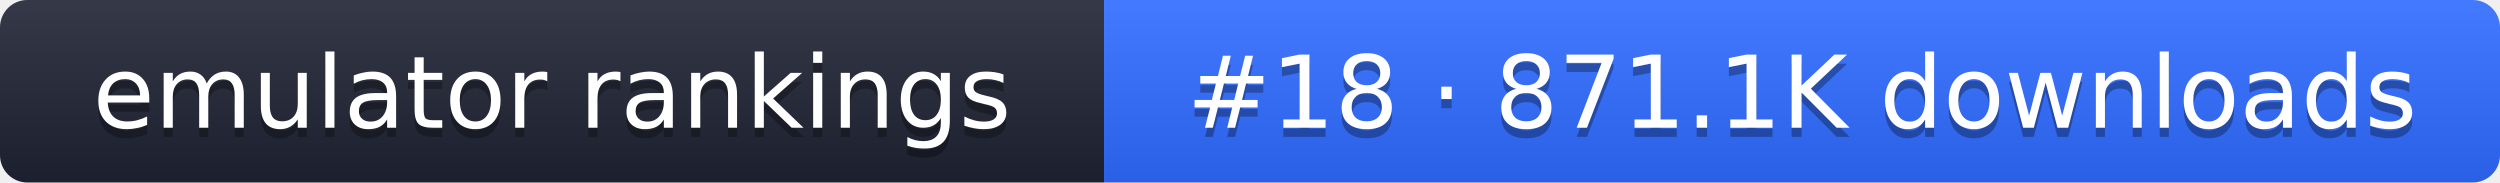
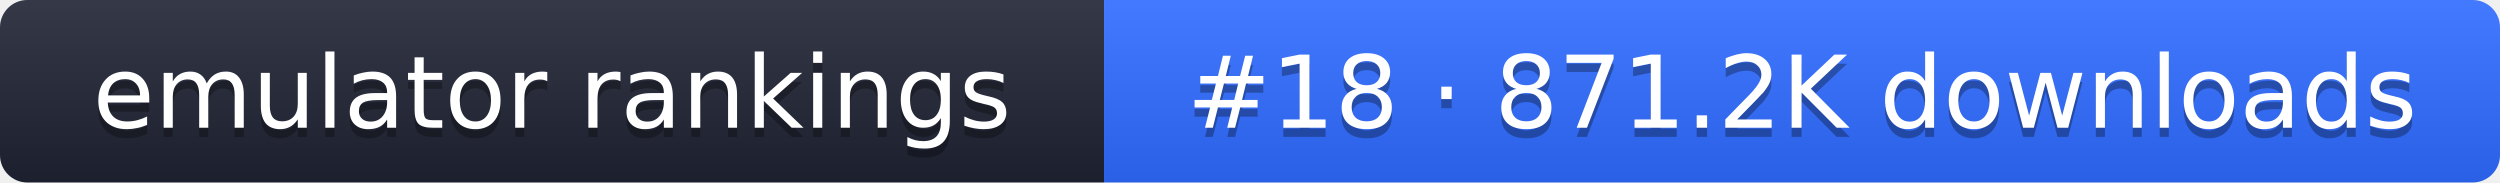
- <svg xmlns="http://www.w3.org/2000/svg" width="274" height="20" role="img" aria-label="emulator rankings: #18 · 871.1K downloads">
+ <svg xmlns="http://www.w3.org/2000/svg" width="274" height="20" role="img" aria-label="emulator rankings: #18 · 871.2K downloads">
  <linearGradient id="g" x2="0" y2="100%">
    <stop offset="0" stop-color="#fff" stop-opacity=".1" />
    <stop offset="1" stop-opacity=".1" />
  </linearGradient>
  <clipPath id="r">
    <rect width="274" height="20" rx="3" fill="#fff" />
  </clipPath>
  <g clip-path="url(#r)">
    <rect width="121" height="20" fill="#1f2433" />
    <rect x="121" width="153" height="20" fill="#2f6bff" />
    <rect width="274" height="20" fill="url(#g)" />
  </g>
  <g fill="#fff" text-anchor="middle" font-family="Verdana,DejaVu Sans,sans-serif" font-size="11">
    <text x="60.5" y="15" fill="#010101" fill-opacity=".3">emulator rankings</text>
    <text x="60.5" y="14">emulator rankings</text>
-     <text x="197.5" y="15" fill="#010101" fill-opacity=".3">#18 · 871.1K downloads</text>
-     <text x="197.5" y="14">#18 · 871.1K downloads</text>
+     <text x="197.5" y="15" fill="#010101" fill-opacity=".3">#18 · 871.2K downloads</text>
+     <text x="197.5" y="14">#18 · 871.2K downloads</text>
  </g>
</svg>
